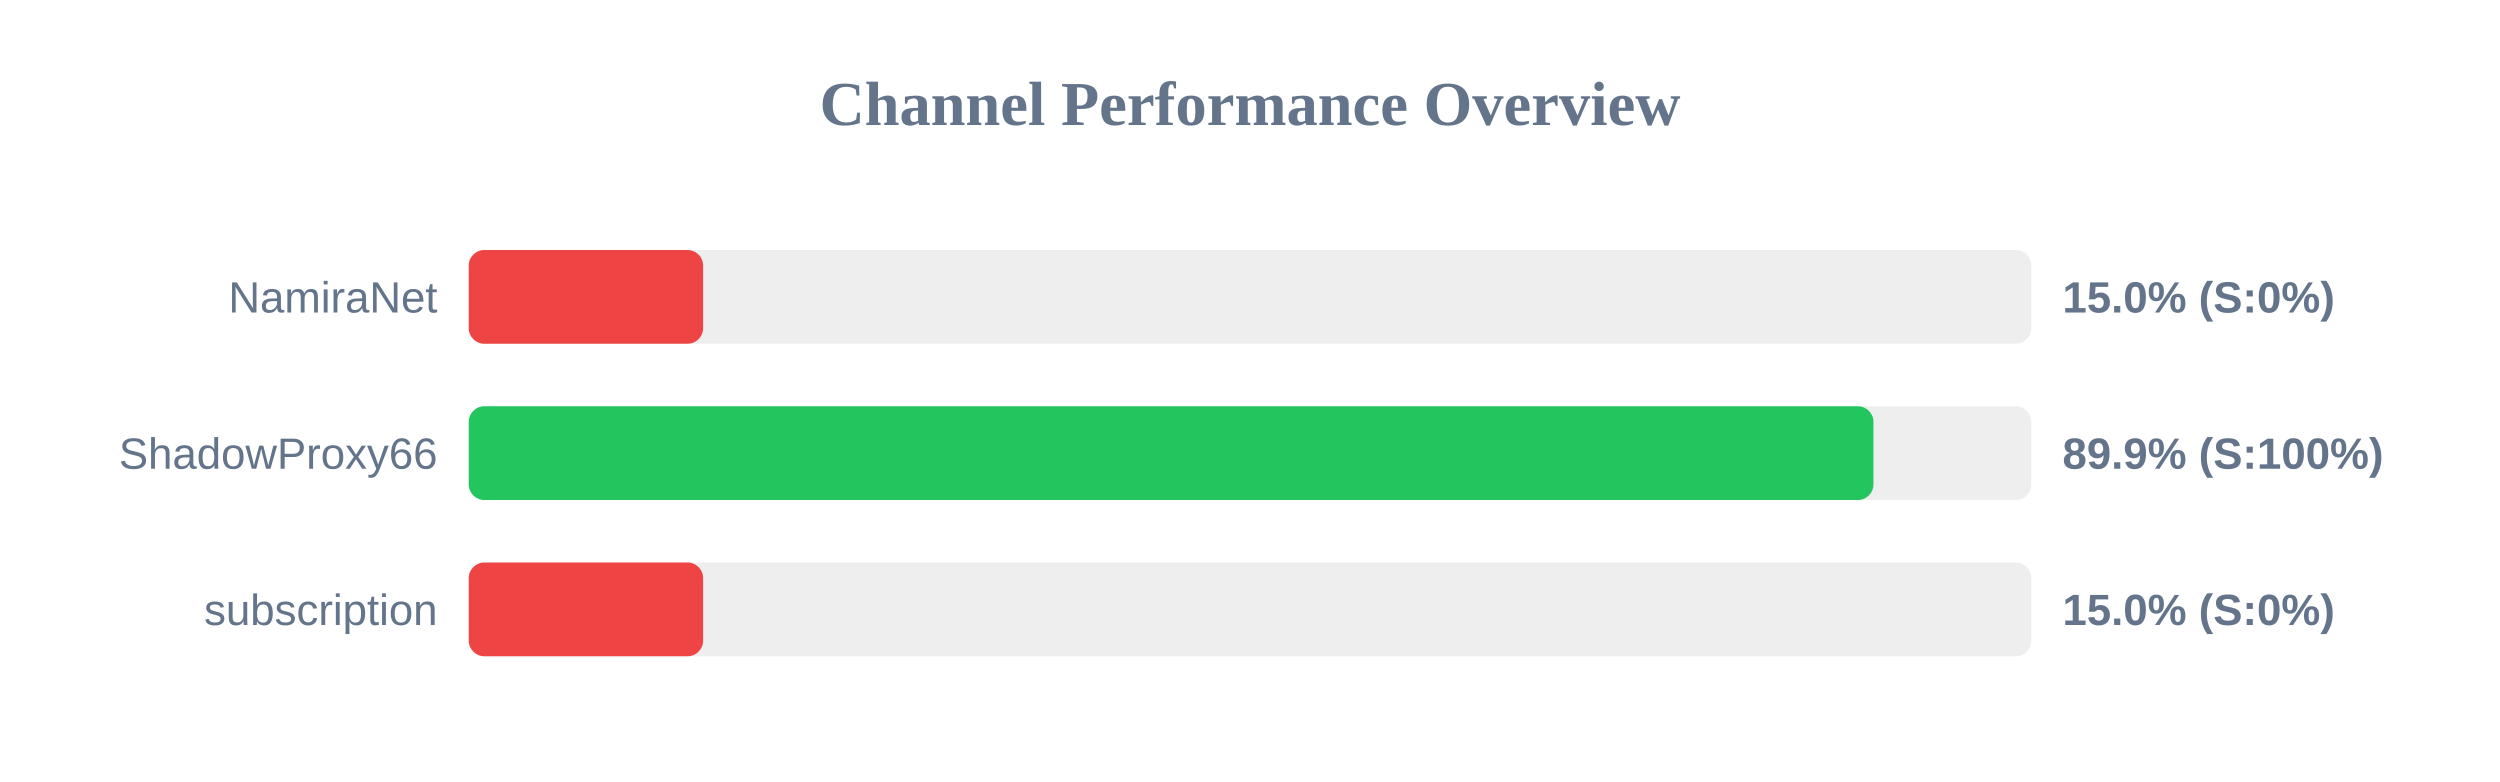
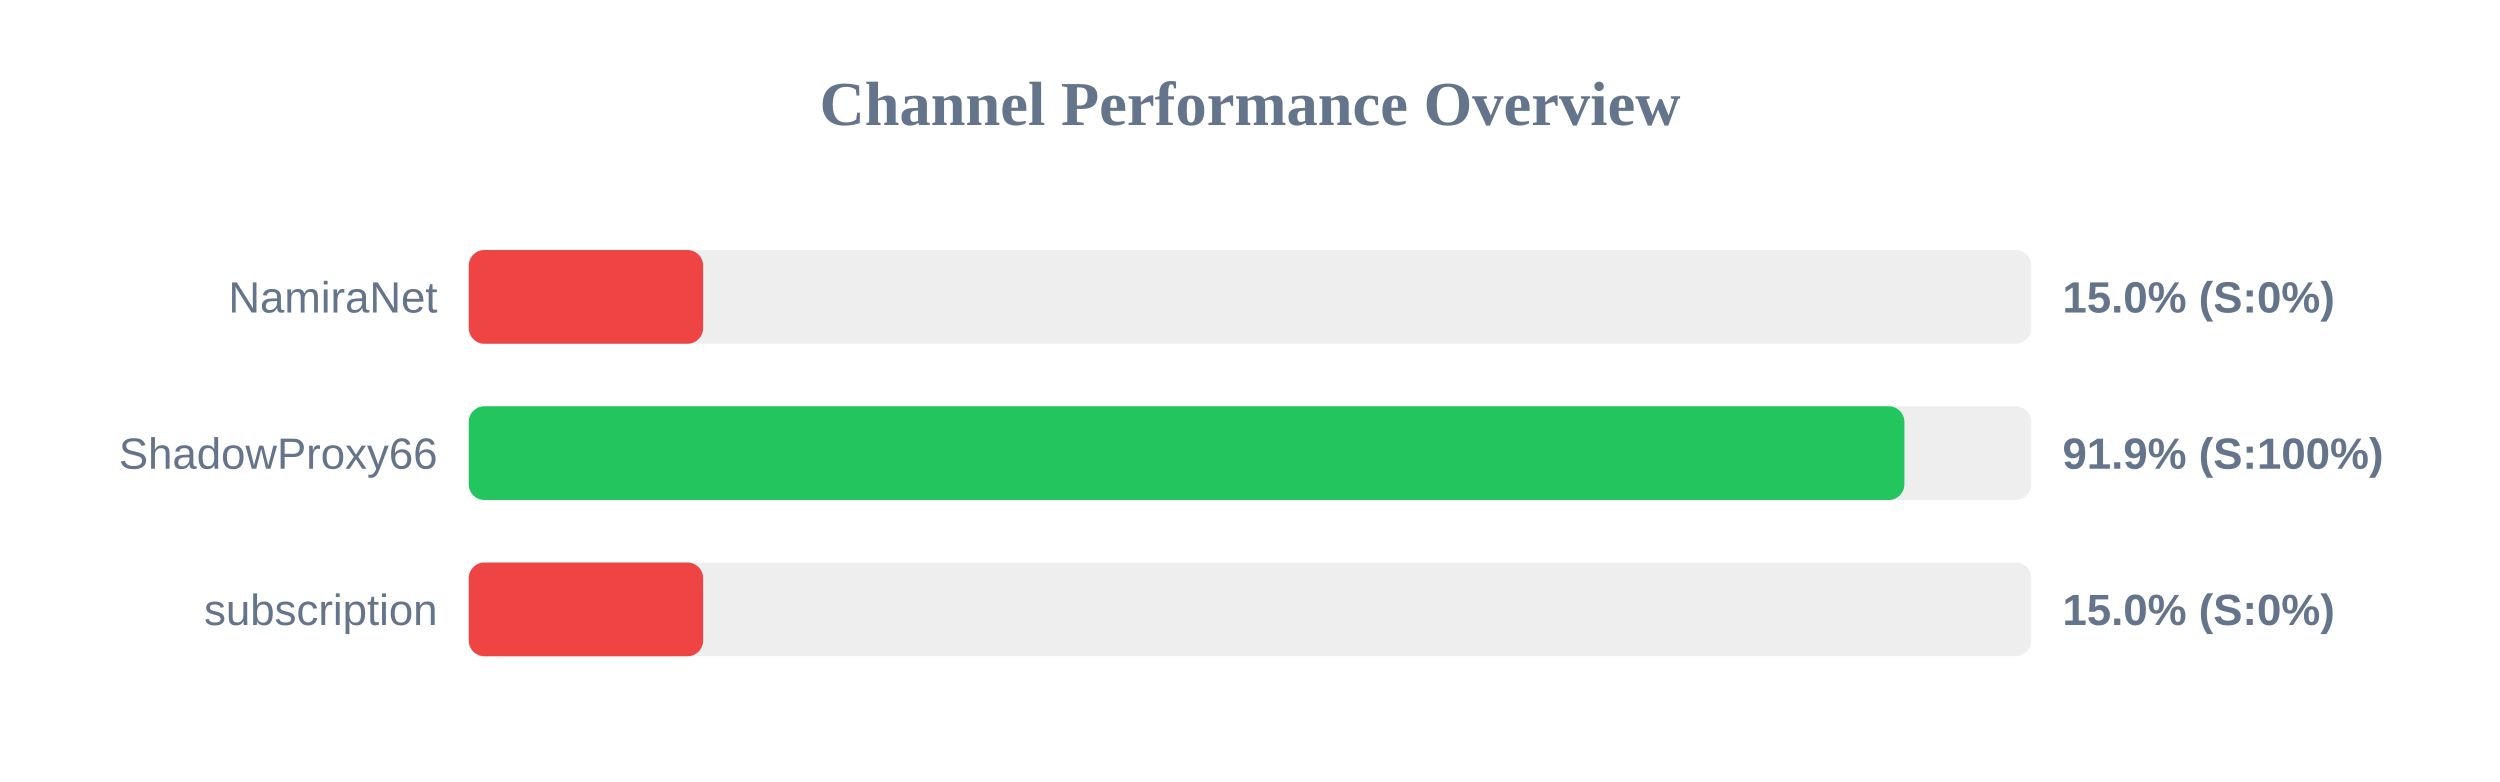
<svg xmlns="http://www.w3.org/2000/svg" width="800" height="250" version="1.1">
  <style>
        .row { font: 14px Arial; fill: #64748b; }
        .score { font: bold 14px Arial; fill: #64748b; }
    </style>
  <text x="400" y="40" text-anchor="middle" font-size="20px" font-weight="bold" fill="#64748b">Channel Performance Overview</text>
  <rect x="150" y="80" width="500" height="30" fill="#eee" rx="5" />
  <rect x="150" y="80" width="75.0" height="30" fill="#ef4444" rx="5" />
  <text x="140" y="100" text-anchor="end" class="row">NamiraNet</text>
  <text x="660" y="100" text-anchor="start" class="score">15.0% (S:0%)</text>
  <rect x="150" y="130" width="500" height="30" fill="#eee" rx="5" />
-   <rect x="150" y="130" width="449.5" height="30" fill="#22c55e" rx="5" />
+   <rect x="150" y="130" width="459.4" height="30" fill="#22c55e" rx="5" />
  <text x="140" y="150" text-anchor="end" class="row">ShadowProxy66</text>
-   <text x="660" y="150" text-anchor="start" class="score">89.9% (S:100%)</text>
+   <text x="660" y="150" text-anchor="start" class="score">91.9% (S:100%)</text>
  <rect x="150" y="180" width="500" height="30" fill="#eee" rx="5" />
  <rect x="150" y="180" width="75.0" height="30" fill="#ef4444" rx="5" />
  <text x="140" y="200" text-anchor="end" class="row">subscription</text>
  <text x="660" y="200" text-anchor="start" class="score">15.0% (S:0%)</text>
</svg>
